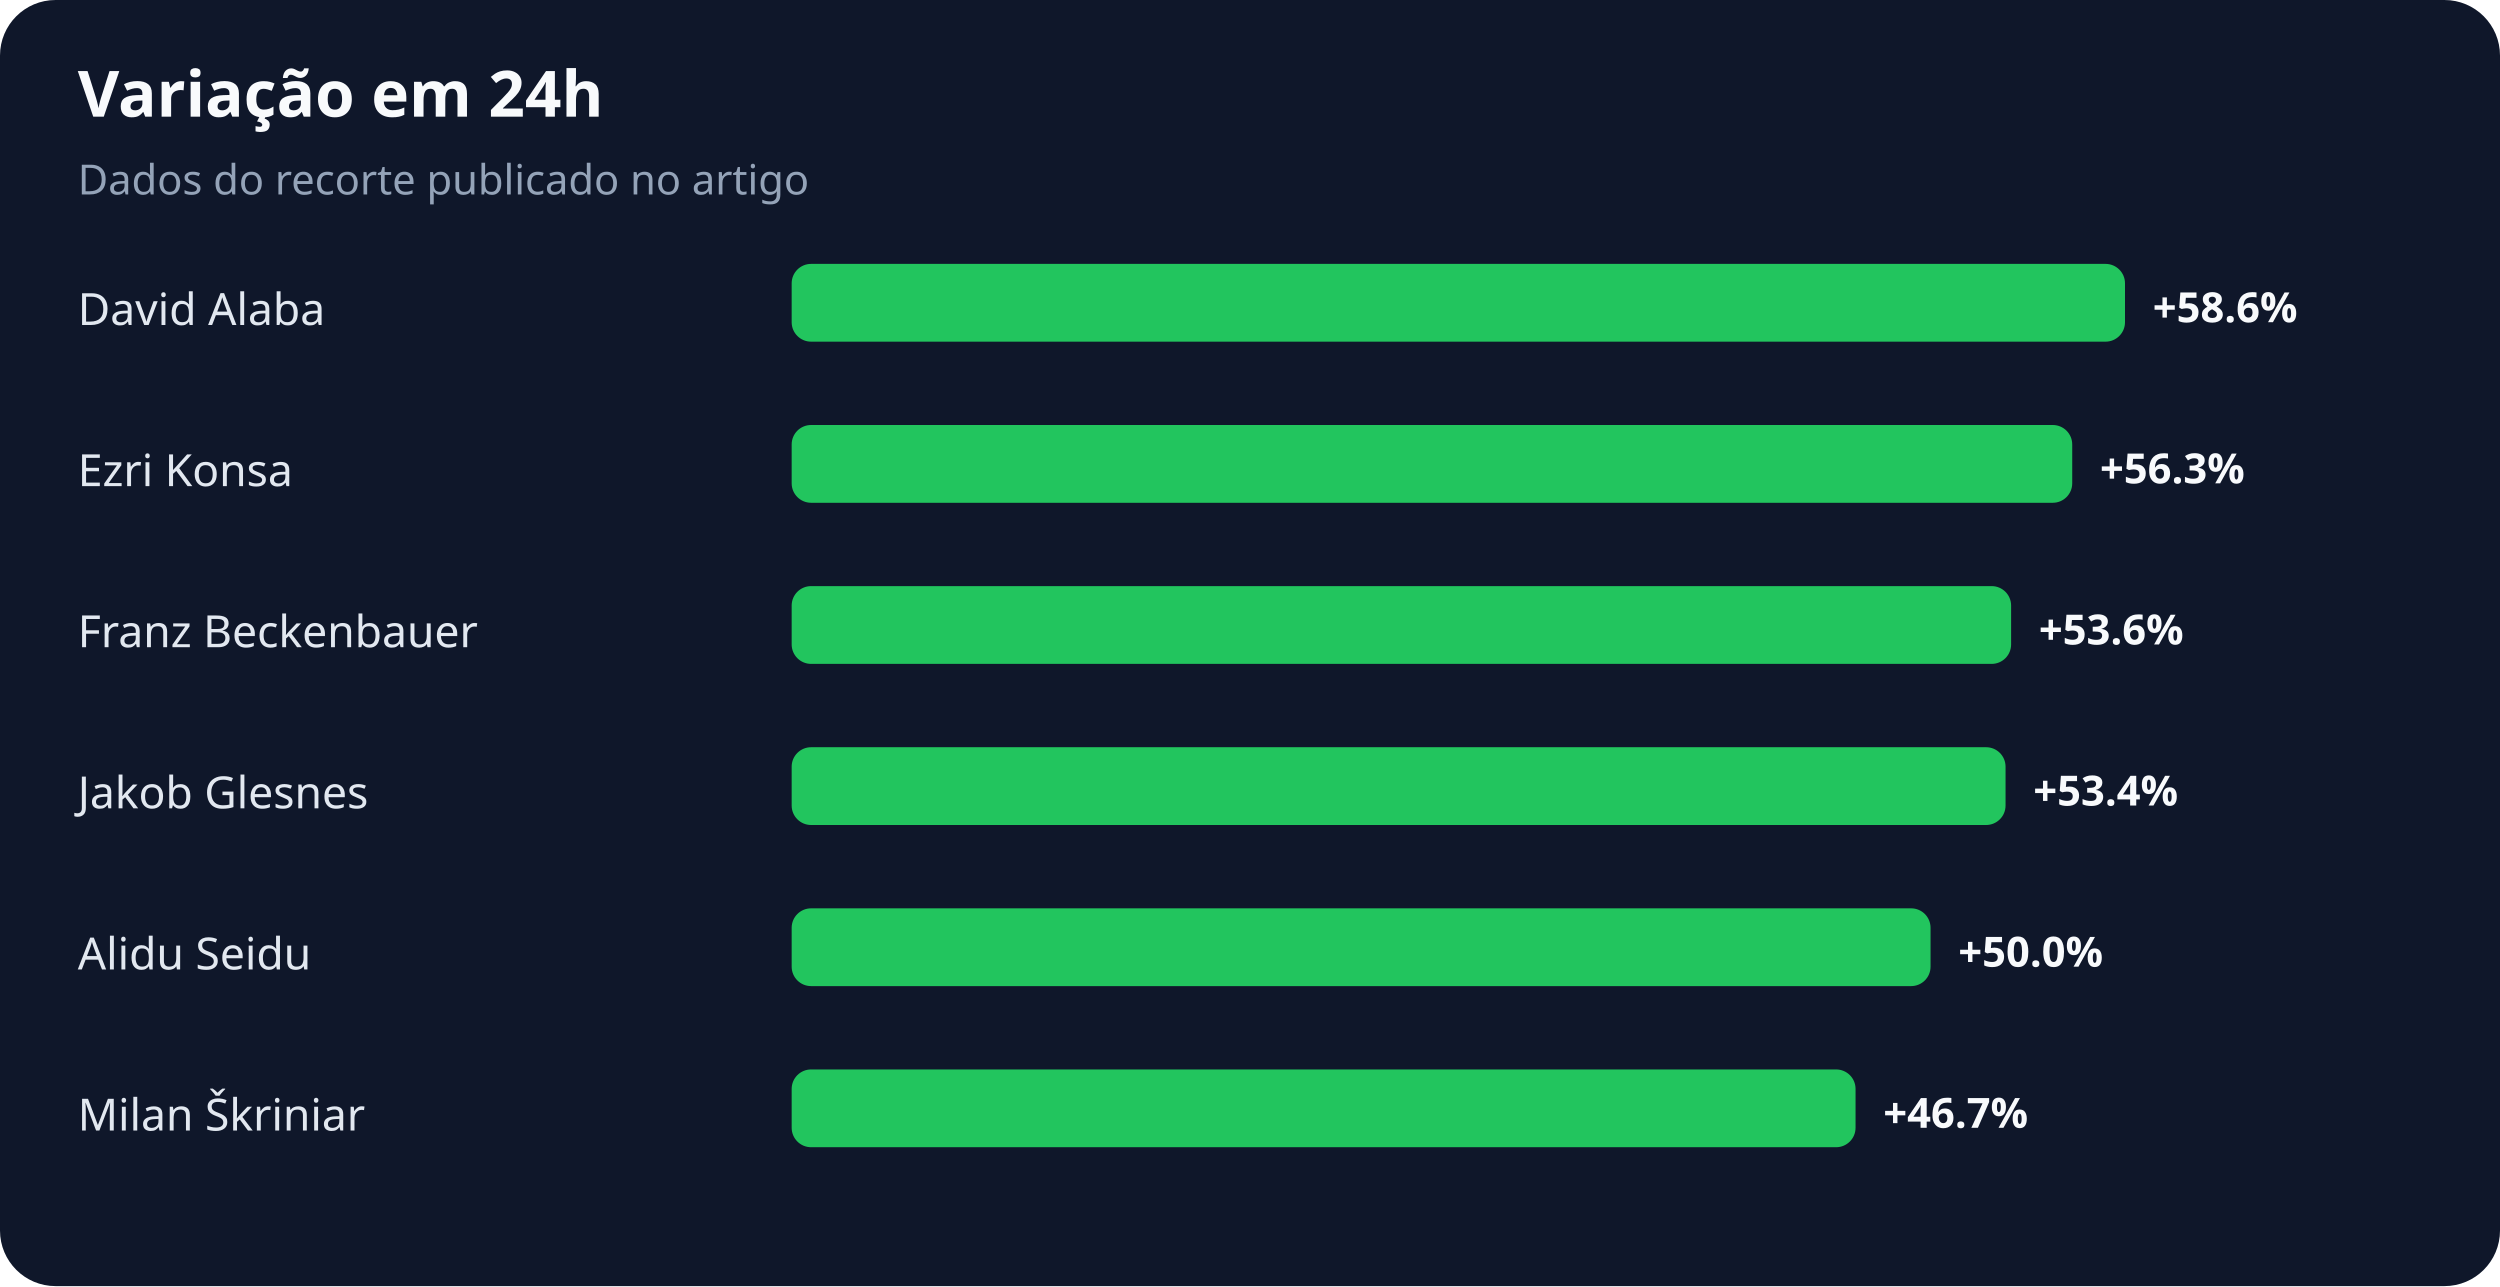
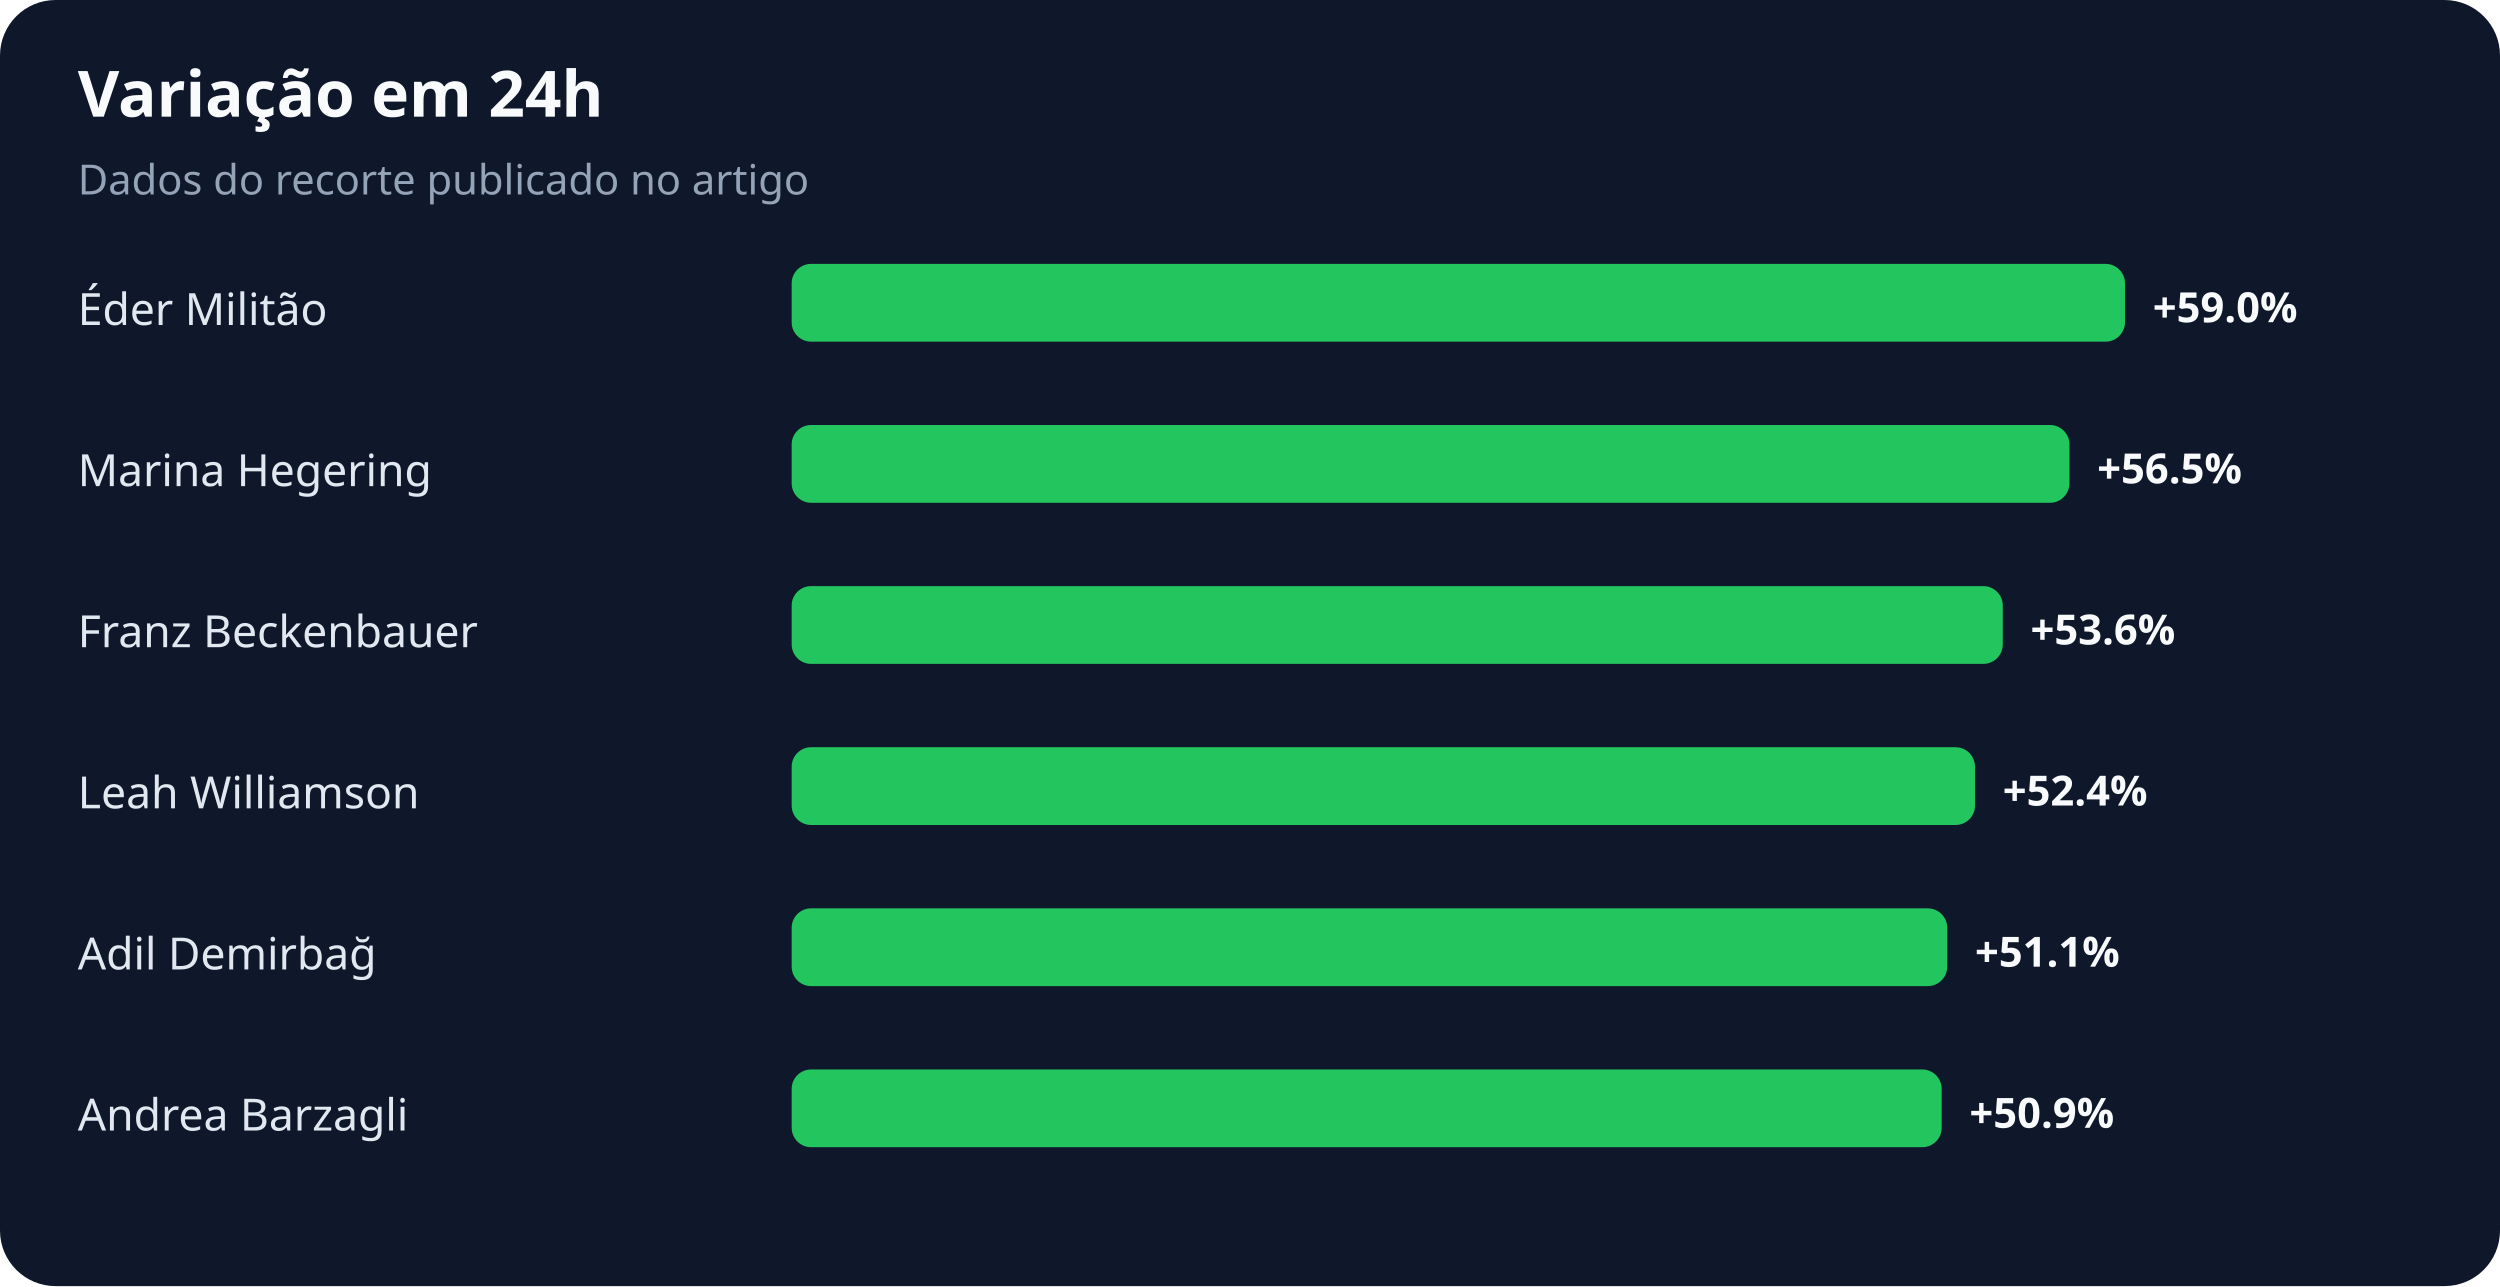
<svg xmlns="http://www.w3.org/2000/svg" width="900" height="463" viewBox="0 0 900 463" role="img" aria-labelledby="title desc">
  <rect width="100%" height="100%" rx="20" fill="#0f172a" />
  <text x="28" y="42" fill="#f8fafc" font-family="system-ui,sans-serif" font-size="23" font-weight="700">Variação em 24h</text>
  <text x="28" y="70" fill="#94a3b8" font-family="system-ui,sans-serif" font-size="15">Dados do recorte publicado no artigo</text>
-   <text x="28" y="117" fill="#e2e8f0" font-family="system-ui,sans-serif" font-size="16">David Alaba</text>
+   <text x="28" y="117" fill="#e2e8f0" font-family="system-ui,sans-serif" font-size="16">Éder Militão</text>
  <rect x="285" y="95" width="480" height="28" rx="7" fill="#22c55e" />
-   <text x="775" y="116" fill="#f8fafc" font-family="system-ui,sans-serif" font-size="15" font-weight="700">+58.6%</text>
-   <text x="28" y="175" fill="#e2e8f0" font-family="system-ui,sans-serif" font-size="16">Ezri Konsa</text>
-   <rect x="285" y="153" width="461" height="28" rx="7" fill="#22c55e" />
-   <text x="756" y="174" fill="#f8fafc" font-family="system-ui,sans-serif" font-size="15" font-weight="700">+56.3%</text>
+   <text x="775" y="116" fill="#f8fafc" font-family="system-ui,sans-serif" font-size="15" font-weight="700">+59.0%</text>
+   <text x="28" y="175" fill="#e2e8f0" font-family="system-ui,sans-serif" font-size="16">Marina Hegering</text>
+   <rect x="285" y="153" width="460" height="28" rx="7" fill="#22c55e" />
+   <text x="755" y="174" fill="#f8fafc" font-family="system-ui,sans-serif" font-size="15" font-weight="700">+56.5%</text>
  <text x="28" y="233" fill="#e2e8f0" font-family="system-ui,sans-serif" font-size="16">Franz Beckenbauer</text>
-   <rect x="285" y="211" width="439" height="28" rx="7" fill="#22c55e" />
-   <text x="734" y="232" fill="#f8fafc" font-family="system-ui,sans-serif" font-size="15" font-weight="700">+53.6%</text>
-   <text x="28" y="291" fill="#e2e8f0" font-family="system-ui,sans-serif" font-size="16">Jakob Glesnes</text>
-   <rect x="285" y="269" width="437" height="28" rx="7" fill="#22c55e" />
-   <text x="732" y="290" fill="#f8fafc" font-family="system-ui,sans-serif" font-size="15" font-weight="700">+53.4%</text>
-   <text x="28" y="349" fill="#e2e8f0" font-family="system-ui,sans-serif" font-size="16">Alidu Seidu</text>
-   <rect x="285" y="327" width="410" height="28" rx="7" fill="#22c55e" />
-   <text x="705" y="348" fill="#f8fafc" font-family="system-ui,sans-serif" font-size="15" font-weight="700">+50.0%</text>
-   <text x="28" y="407" fill="#e2e8f0" font-family="system-ui,sans-serif" font-size="16">Milan Škriniar</text>
-   <rect x="285" y="385" width="383" height="28" rx="7" fill="#22c55e" />
-   <text x="678" y="406" fill="#f8fafc" font-family="system-ui,sans-serif" font-size="15" font-weight="700">+46.7%</text>
+   <rect x="285" y="211" width="436" height="28" rx="7" fill="#22c55e" />
+   <text x="731" y="232" fill="#f8fafc" font-family="system-ui,sans-serif" font-size="15" font-weight="700">+53.6%</text>
+   <text x="28" y="291" fill="#e2e8f0" font-family="system-ui,sans-serif" font-size="16">Leah Williamson</text>
+   <rect x="285" y="269" width="426" height="28" rx="7" fill="#22c55e" />
+   <text x="721" y="290" fill="#f8fafc" font-family="system-ui,sans-serif" font-size="15" font-weight="700">+52.4%</text>
+   <text x="28" y="349" fill="#e2e8f0" font-family="system-ui,sans-serif" font-size="16">Adil Demirbağ</text>
+   <rect x="285" y="327" width="416" height="28" rx="7" fill="#22c55e" />
+   <text x="711" y="348" fill="#f8fafc" font-family="system-ui,sans-serif" font-size="15" font-weight="700">+51.1%</text>
+   <text x="28" y="407" fill="#e2e8f0" font-family="system-ui,sans-serif" font-size="16">Andrea Barzagli</text>
+   <rect x="285" y="385" width="414" height="28" rx="7" fill="#22c55e" />
+   <text x="709" y="406" fill="#f8fafc" font-family="system-ui,sans-serif" font-size="15" font-weight="700">+50.9%</text>
</svg>
